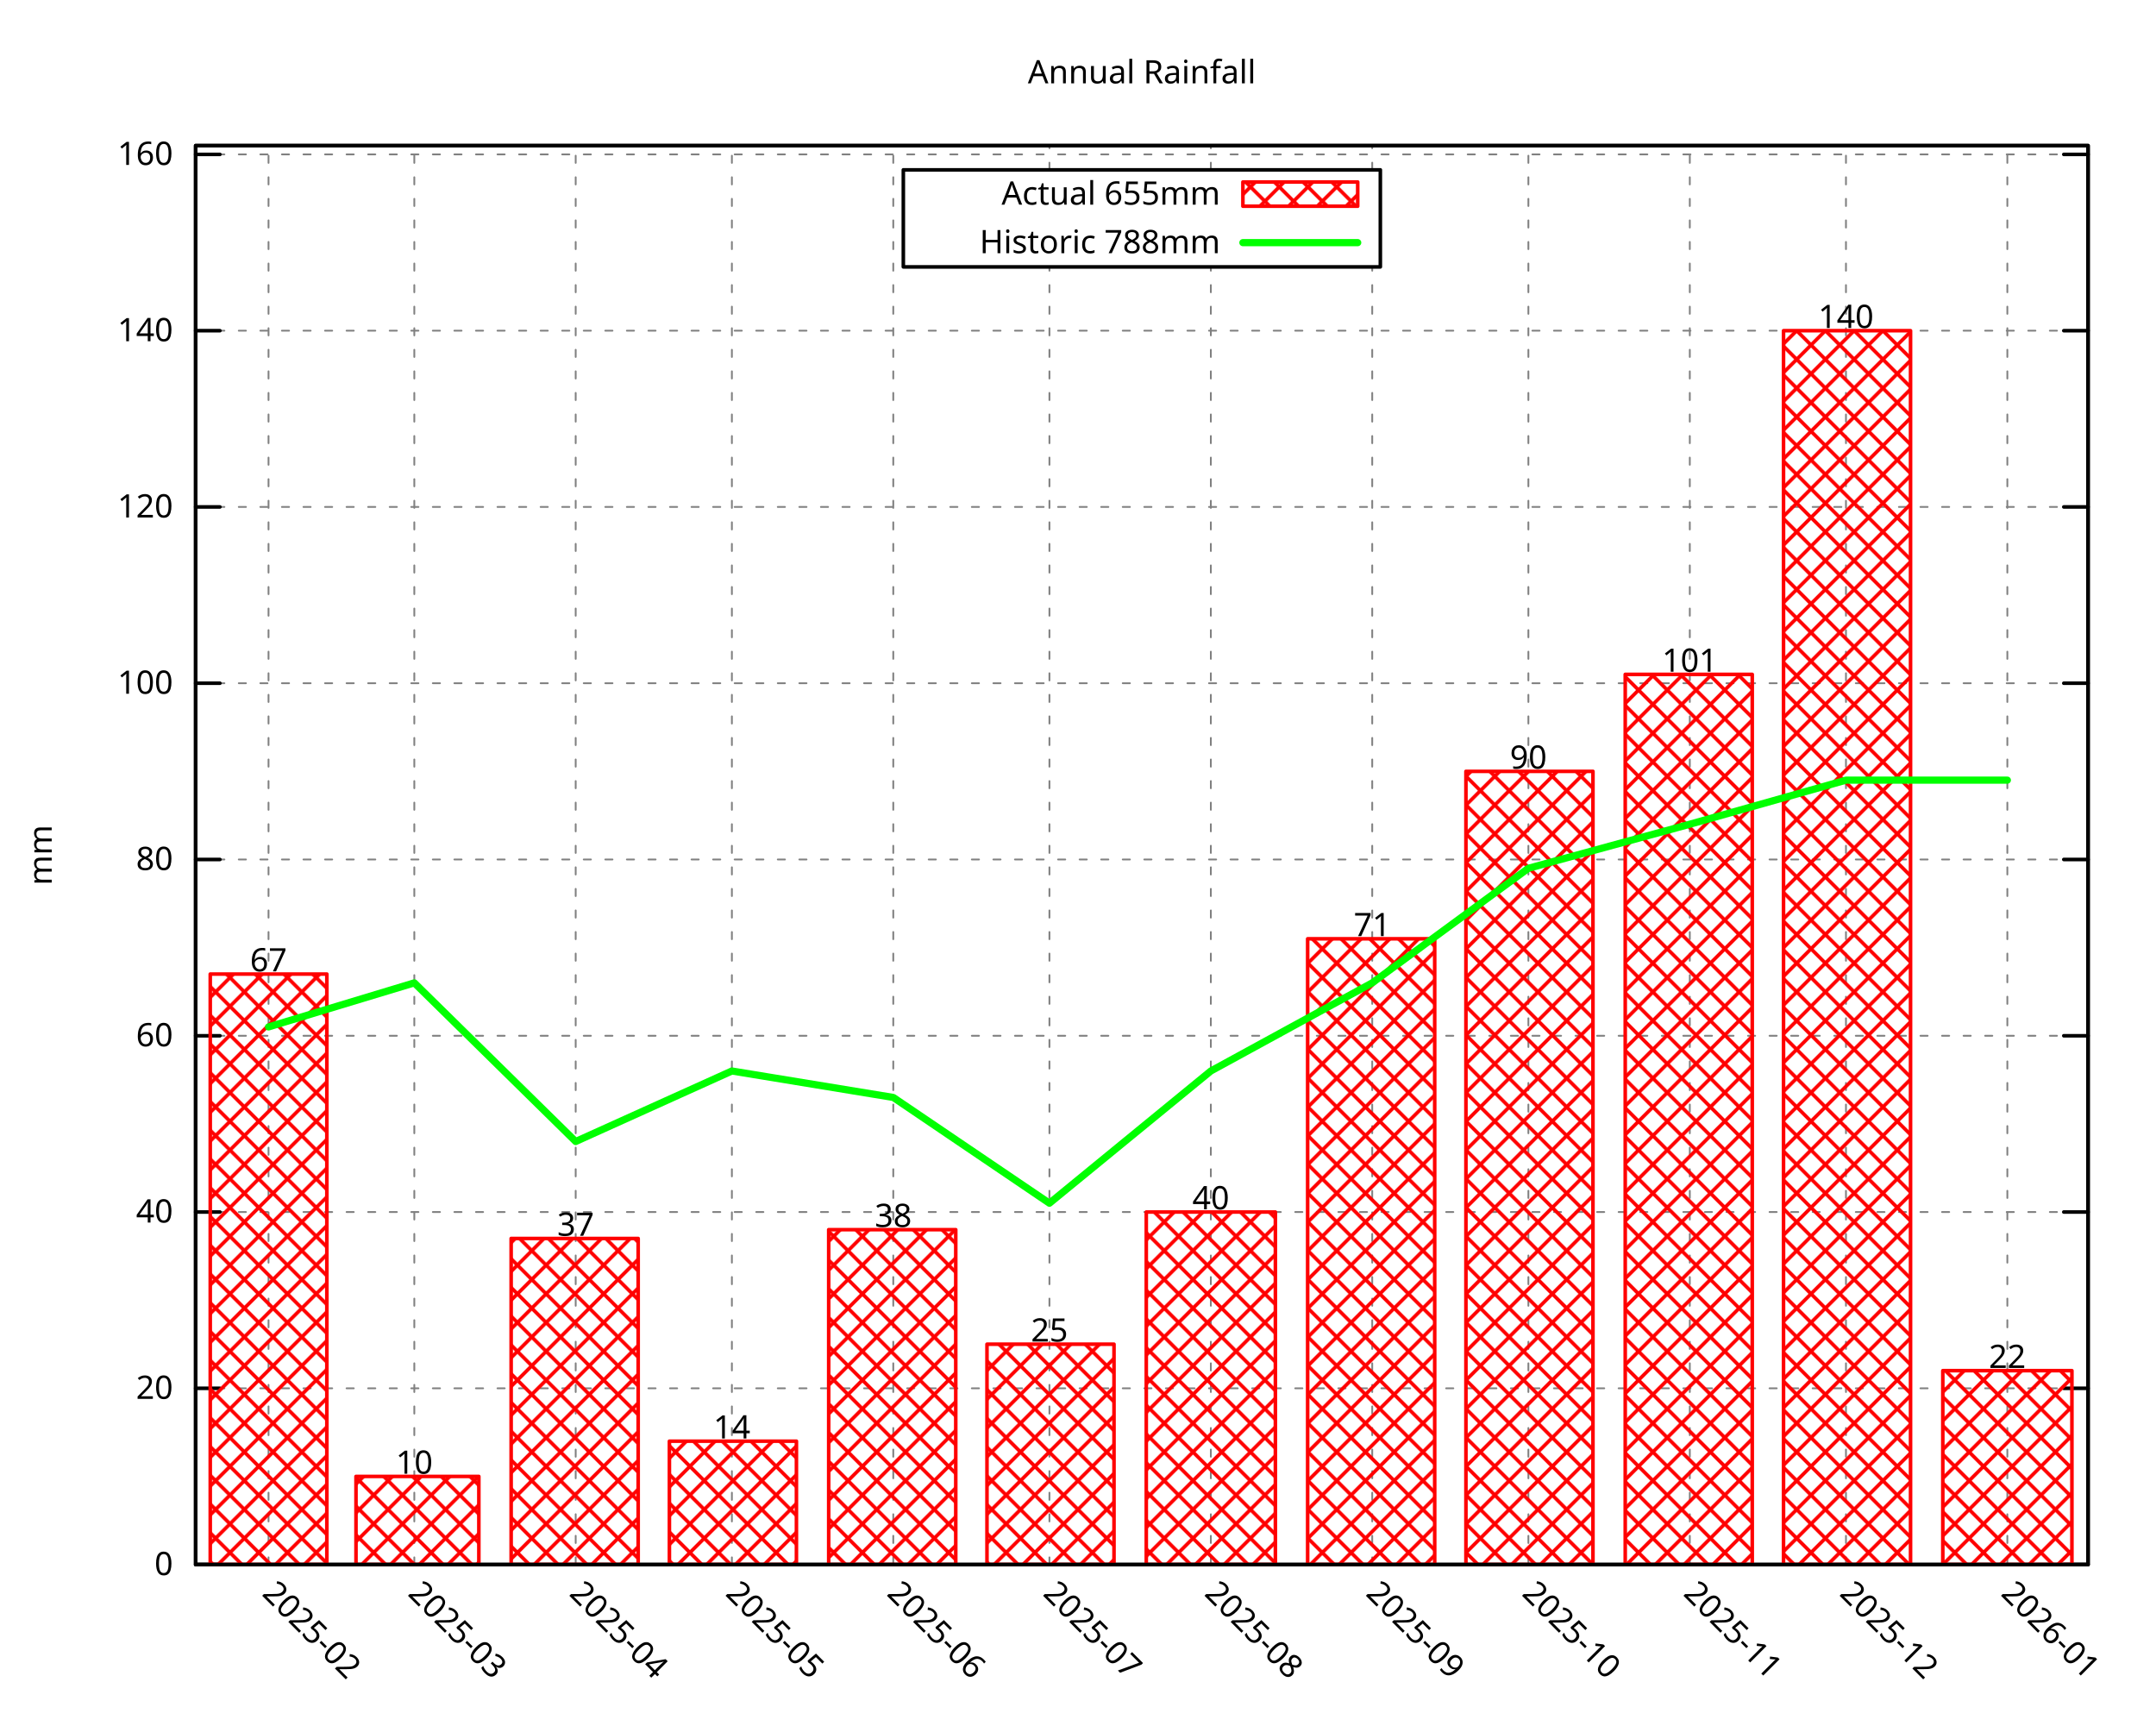
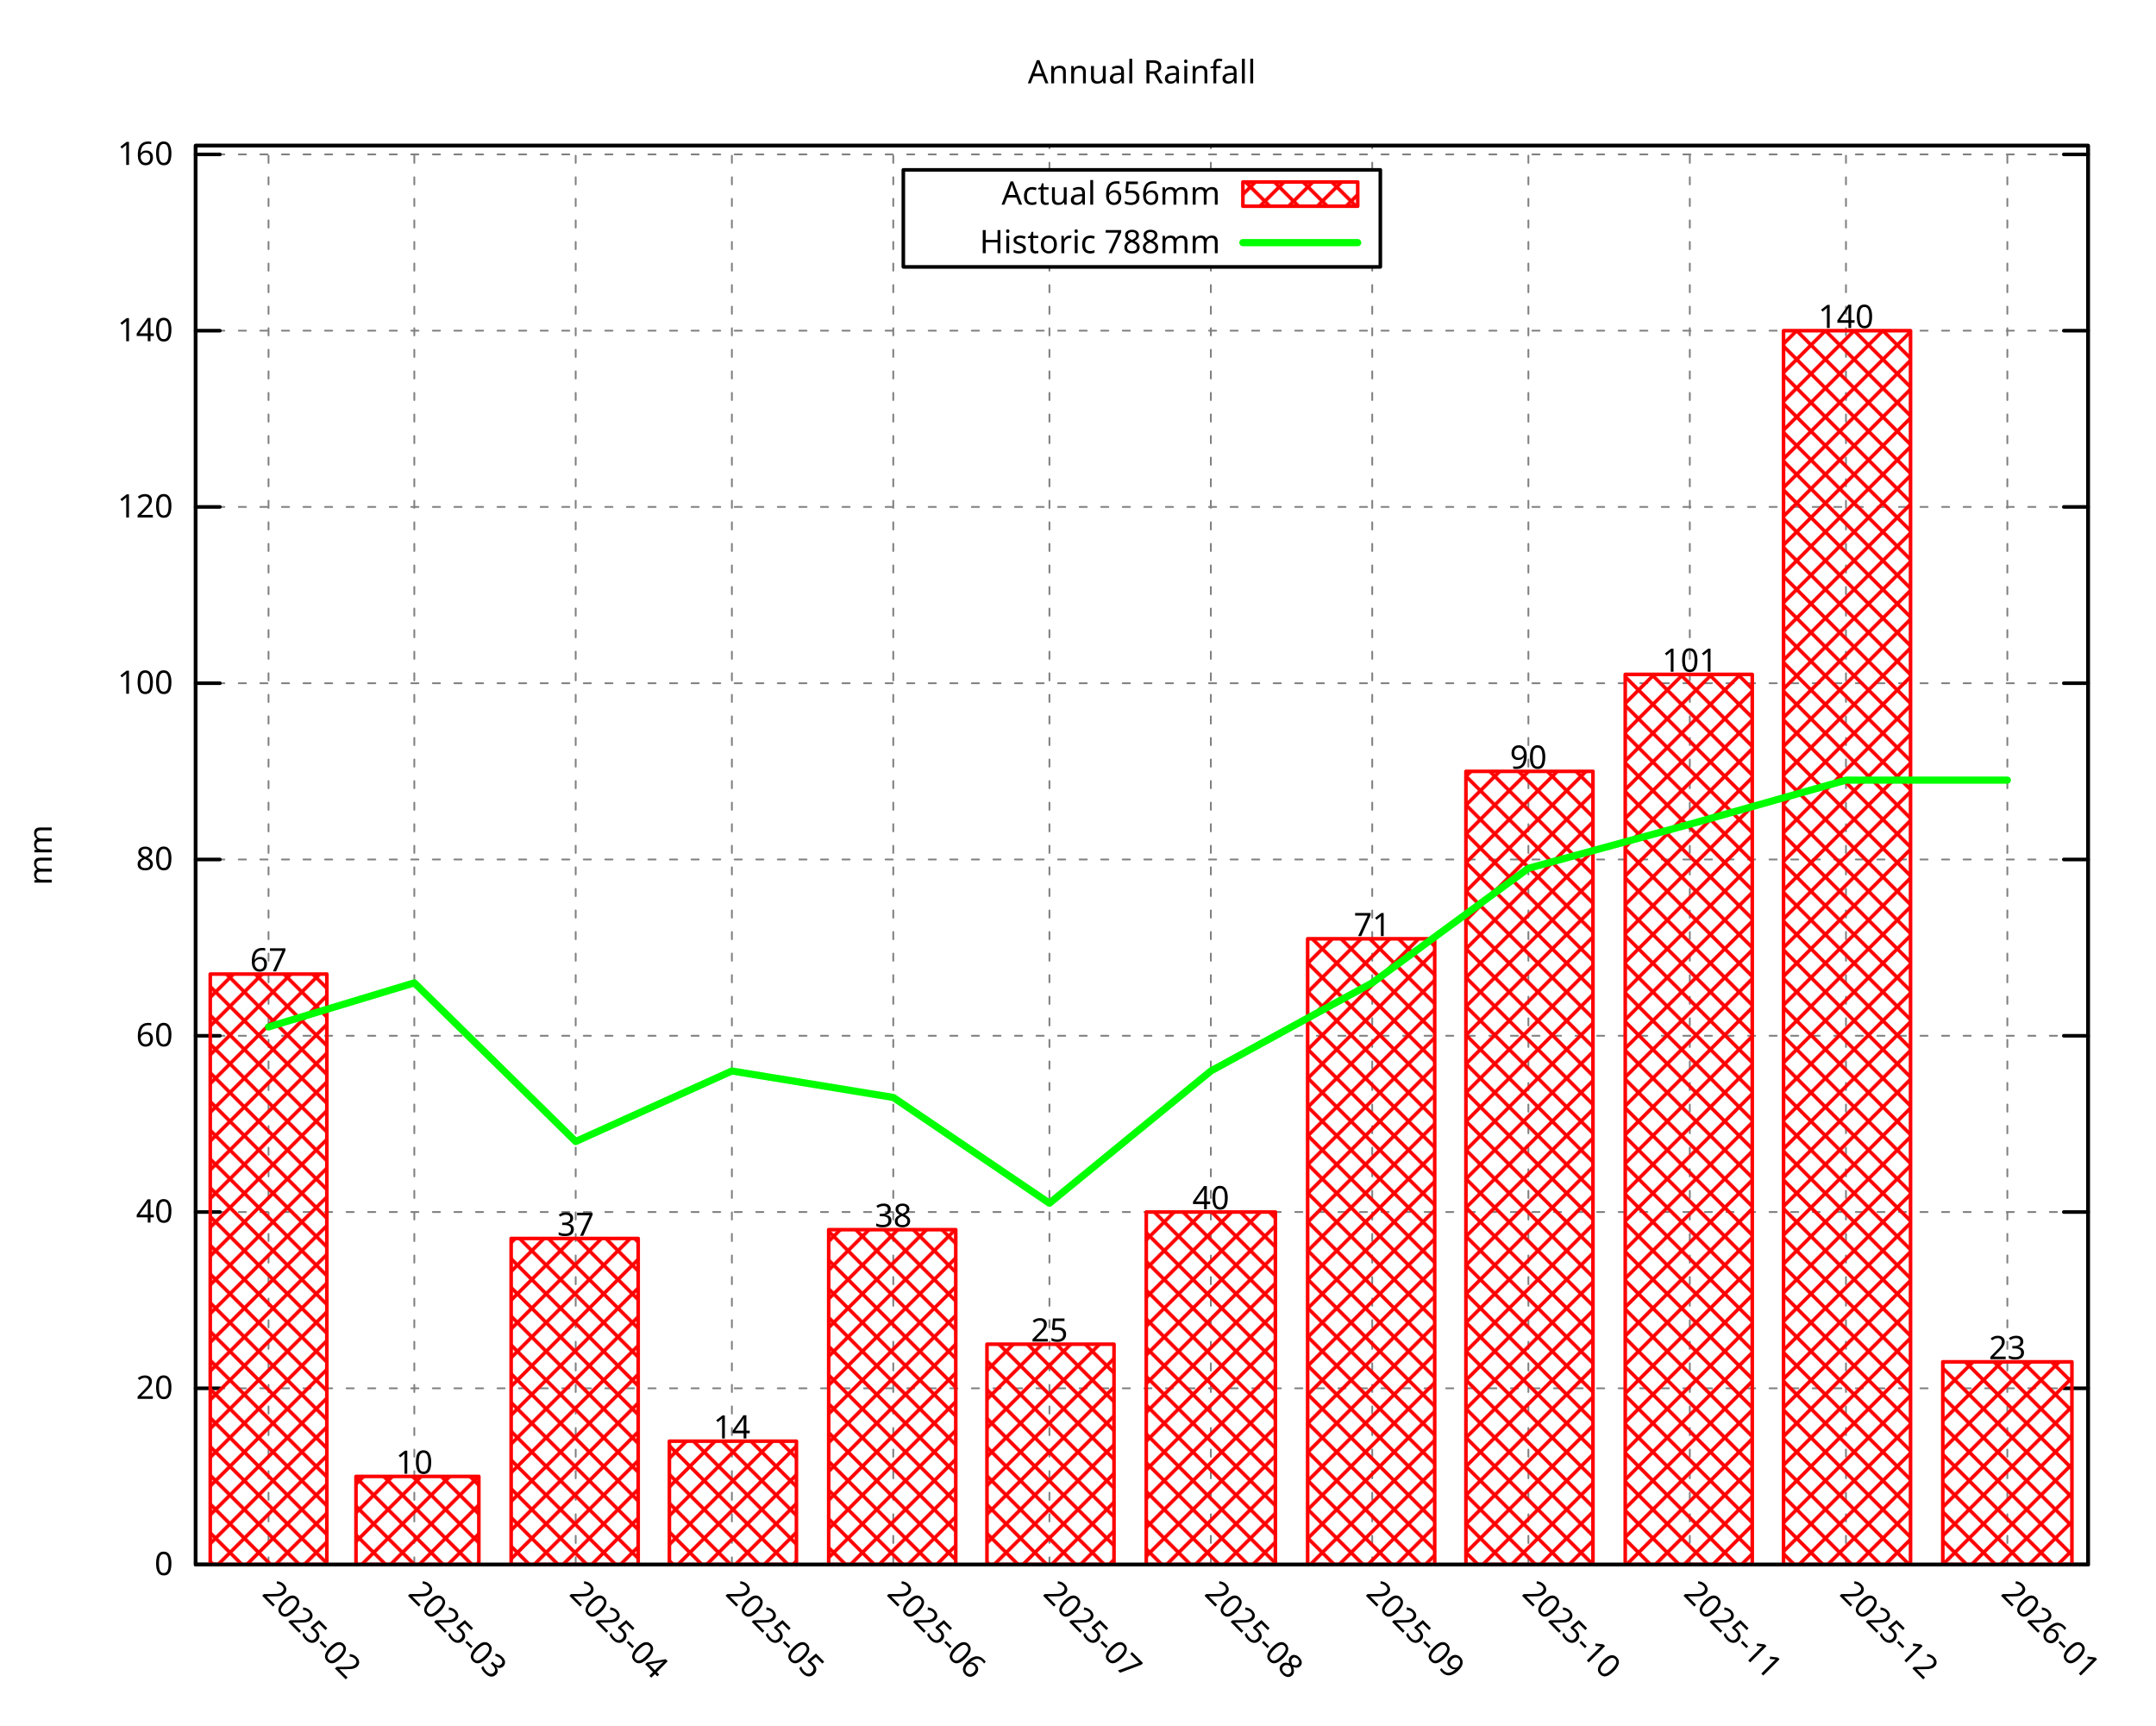
<svg xmlns="http://www.w3.org/2000/svg" xmlns:xlink="http://www.w3.org/1999/xlink" width="600" height="480" viewBox="0 0 600 480">
  <g id="gnuplot_canvas">
    <rect x="0" y="0" width="600" height="480" fill="none" />
    <defs>
      <circle id="gpDot" r="0.5" stroke-width="0.5" stroke="currentColor" />
      <path id="gpPt0" stroke-width="0.296" stroke="currentColor" d="M-1,0 h2 M0,-1 v2" />
      <path id="gpPt1" stroke-width="0.296" stroke="currentColor" d="M-1,-1 L1,1 M1,-1 L-1,1" />
      <path id="gpPt2" stroke-width="0.296" stroke="currentColor" d="M-1,0 L1,0 M0,-1 L0,1 M-1,-1 L1,1 M-1,1 L1,-1" />
      <rect id="gpPt3" stroke-width="0.296" stroke="currentColor" x="-1" y="-1" width="2" height="2" />
      <rect id="gpPt4" stroke-width="0.296" stroke="currentColor" fill="currentColor" x="-1" y="-1" width="2" height="2" />
      <circle id="gpPt5" stroke-width="0.296" stroke="currentColor" cx="0" cy="0" r="1" />
      <use xlink:href="#gpPt5" id="gpPt6" fill="currentColor" stroke="none" />
      <path id="gpPt7" stroke-width="0.296" stroke="currentColor" d="M0,-1.33 L-1.33,0.67 L1.33,0.67 z" />
      <use xlink:href="#gpPt7" id="gpPt8" fill="currentColor" stroke="none" />
      <use xlink:href="#gpPt7" id="gpPt9" stroke="currentColor" transform="rotate(180)" />
      <use xlink:href="#gpPt9" id="gpPt10" fill="currentColor" stroke="none" />
      <use xlink:href="#gpPt3" id="gpPt11" stroke="currentColor" transform="rotate(45)" />
      <use xlink:href="#gpPt11" id="gpPt12" fill="currentColor" stroke="none" />
      <path id="gpPt13" stroke-width="0.296" stroke="currentColor" d="M0,1.330 L1.265,0.411 L0.782,-1.067 L-0.782,-1.076 L-1.265,0.411 z" />
      <use xlink:href="#gpPt13" id="gpPt14" fill="currentColor" stroke="none" />
      <filter id="textbox" filterUnits="objectBoundingBox" x="0" y="0" height="1" width="1">
        <feFlood flood-color="white" flood-opacity="1" result="bgnd" />
        <feComposite in="SourceGraphic" in2="bgnd" operator="atop" />
      </filter>
      <filter id="greybox" filterUnits="objectBoundingBox" x="0" y="0" height="1" width="1">
        <feFlood flood-color="lightgrey" flood-opacity="1" result="grey" />
        <feComposite in="SourceGraphic" in2="grey" operator="atop" />
      </filter>
    </defs>
    <g fill="none" color="white" stroke="currentColor" stroke-width="1.00" stroke-linecap="round" stroke-linejoin="round">
</g>
    <g fill="none" color="black" stroke="currentColor" stroke-width="1.00" stroke-linecap="round" stroke-linejoin="round">
</g>
    <g fill="none" color="black" stroke="black" stroke-width="0.50" stroke-linecap="round" stroke-linejoin="round">
</g>
    <g fill="none" color="gray" stroke="currentColor" stroke-width="0.50" stroke-linecap="round" stroke-linejoin="round">
      <path stroke="gray" stroke-dasharray="2,4" class="gridline" d="M54.45,435.32 L581.09,435.32  " />
    </g>
    <g fill="none" color="gray" stroke="gray" stroke-width="1.00" stroke-linecap="round" stroke-linejoin="round">
</g>
    <g fill="none" color="black" stroke="currentColor" stroke-width="1.00" stroke-linecap="round" stroke-linejoin="round">
      <path stroke="black" d="M54.45,435.32 L61.20,435.32 M581.09,435.32 L574.34,435.32  " />
      <g transform="translate(48.15,438.25)" stroke="none" fill="black" font-family="Droid Sans" font-size="9.00" text-anchor="end">
        <text>
          <tspan font-family="Droid Sans"> 0</tspan>
        </text>
      </g>
    </g>
    <g fill="none" color="black" stroke="currentColor" stroke-width="1.00" stroke-linecap="round" stroke-linejoin="round">
</g>
    <g fill="none" color="black" stroke="black" stroke-width="0.50" stroke-linecap="round" stroke-linejoin="round">
</g>
    <g fill="none" color="gray" stroke="currentColor" stroke-width="0.50" stroke-linecap="round" stroke-linejoin="round">
      <path stroke="gray" stroke-dasharray="2,4" class="gridline" d="M54.45,386.28 L581.09,386.28  " />
    </g>
    <g fill="none" color="gray" stroke="gray" stroke-width="1.00" stroke-linecap="round" stroke-linejoin="round">
</g>
    <g fill="none" color="black" stroke="currentColor" stroke-width="1.00" stroke-linecap="round" stroke-linejoin="round">
      <path stroke="black" d="M54.45,386.28 L61.20,386.28 M581.09,386.28 L574.34,386.28  " />
      <g transform="translate(48.15,389.21)" stroke="none" fill="black" font-family="Droid Sans" font-size="9.00" text-anchor="end">
        <text>
          <tspan font-family="Droid Sans"> 20</tspan>
        </text>
      </g>
    </g>
    <g fill="none" color="black" stroke="currentColor" stroke-width="1.00" stroke-linecap="round" stroke-linejoin="round">
</g>
    <g fill="none" color="black" stroke="black" stroke-width="0.50" stroke-linecap="round" stroke-linejoin="round">
</g>
    <g fill="none" color="gray" stroke="currentColor" stroke-width="0.50" stroke-linecap="round" stroke-linejoin="round">
      <path stroke="gray" stroke-dasharray="2,4" class="gridline" d="M54.45,337.23 L581.09,337.23  " />
    </g>
    <g fill="none" color="gray" stroke="gray" stroke-width="1.00" stroke-linecap="round" stroke-linejoin="round">
</g>
    <g fill="none" color="black" stroke="currentColor" stroke-width="1.00" stroke-linecap="round" stroke-linejoin="round">
      <path stroke="black" d="M54.45,337.23 L61.20,337.23 M581.09,337.23 L574.34,337.23  " />
      <g transform="translate(48.15,340.16)" stroke="none" fill="black" font-family="Droid Sans" font-size="9.00" text-anchor="end">
        <text>
          <tspan font-family="Droid Sans"> 40</tspan>
        </text>
      </g>
    </g>
    <g fill="none" color="black" stroke="currentColor" stroke-width="1.00" stroke-linecap="round" stroke-linejoin="round">
</g>
    <g fill="none" color="black" stroke="black" stroke-width="0.50" stroke-linecap="round" stroke-linejoin="round">
</g>
    <g fill="none" color="gray" stroke="currentColor" stroke-width="0.50" stroke-linecap="round" stroke-linejoin="round">
      <path stroke="gray" stroke-dasharray="2,4" class="gridline" d="M54.45,288.19 L581.09,288.19  " />
    </g>
    <g fill="none" color="gray" stroke="gray" stroke-width="1.00" stroke-linecap="round" stroke-linejoin="round">
</g>
    <g fill="none" color="black" stroke="currentColor" stroke-width="1.00" stroke-linecap="round" stroke-linejoin="round">
      <path stroke="black" d="M54.45,288.19 L61.20,288.19 M581.09,288.19 L574.34,288.19  " />
      <g transform="translate(48.15,291.12)" stroke="none" fill="black" font-family="Droid Sans" font-size="9.00" text-anchor="end">
        <text>
          <tspan font-family="Droid Sans"> 60</tspan>
        </text>
      </g>
    </g>
    <g fill="none" color="black" stroke="currentColor" stroke-width="1.00" stroke-linecap="round" stroke-linejoin="round">
</g>
    <g fill="none" color="black" stroke="black" stroke-width="0.50" stroke-linecap="round" stroke-linejoin="round">
</g>
    <g fill="none" color="gray" stroke="currentColor" stroke-width="0.50" stroke-linecap="round" stroke-linejoin="round">
      <path stroke="gray" stroke-dasharray="2,4" class="gridline" d="M54.45,239.14 L581.09,239.14  " />
    </g>
    <g fill="none" color="gray" stroke="gray" stroke-width="1.00" stroke-linecap="round" stroke-linejoin="round">
</g>
    <g fill="none" color="black" stroke="currentColor" stroke-width="1.00" stroke-linecap="round" stroke-linejoin="round">
      <path stroke="black" d="M54.45,239.14 L61.20,239.14 M581.09,239.14 L574.34,239.14  " />
      <g transform="translate(48.15,242.07)" stroke="none" fill="black" font-family="Droid Sans" font-size="9.00" text-anchor="end">
        <text>
          <tspan font-family="Droid Sans"> 80</tspan>
        </text>
      </g>
    </g>
    <g fill="none" color="black" stroke="currentColor" stroke-width="1.00" stroke-linecap="round" stroke-linejoin="round">
</g>
    <g fill="none" color="black" stroke="black" stroke-width="0.50" stroke-linecap="round" stroke-linejoin="round">
</g>
    <g fill="none" color="gray" stroke="currentColor" stroke-width="0.50" stroke-linecap="round" stroke-linejoin="round">
      <path stroke="gray" stroke-dasharray="2,4" class="gridline" d="M54.45,190.10 L581.09,190.10  " />
    </g>
    <g fill="none" color="gray" stroke="gray" stroke-width="1.00" stroke-linecap="round" stroke-linejoin="round">
</g>
    <g fill="none" color="black" stroke="currentColor" stroke-width="1.00" stroke-linecap="round" stroke-linejoin="round">
      <path stroke="black" d="M54.45,190.10 L61.20,190.10 M581.09,190.10 L574.34,190.10  " />
      <g transform="translate(48.15,193.03)" stroke="none" fill="black" font-family="Droid Sans" font-size="9.00" text-anchor="end">
        <text>
          <tspan font-family="Droid Sans"> 100</tspan>
        </text>
      </g>
    </g>
    <g fill="none" color="black" stroke="currentColor" stroke-width="1.00" stroke-linecap="round" stroke-linejoin="round">
</g>
    <g fill="none" color="black" stroke="black" stroke-width="0.50" stroke-linecap="round" stroke-linejoin="round">
</g>
    <g fill="none" color="gray" stroke="currentColor" stroke-width="0.50" stroke-linecap="round" stroke-linejoin="round">
      <path stroke="gray" stroke-dasharray="2,4" class="gridline" d="M54.45,141.05 L581.09,141.05  " />
    </g>
    <g fill="none" color="gray" stroke="gray" stroke-width="1.00" stroke-linecap="round" stroke-linejoin="round">
</g>
    <g fill="none" color="black" stroke="currentColor" stroke-width="1.00" stroke-linecap="round" stroke-linejoin="round">
      <path stroke="black" d="M54.45,141.05 L61.20,141.05 M581.09,141.05 L574.34,141.05  " />
      <g transform="translate(48.15,143.98)" stroke="none" fill="black" font-family="Droid Sans" font-size="9.00" text-anchor="end">
        <text>
          <tspan font-family="Droid Sans"> 120</tspan>
        </text>
      </g>
    </g>
    <g fill="none" color="black" stroke="currentColor" stroke-width="1.00" stroke-linecap="round" stroke-linejoin="round">
</g>
    <g fill="none" color="black" stroke="black" stroke-width="0.50" stroke-linecap="round" stroke-linejoin="round">
</g>
    <g fill="none" color="gray" stroke="currentColor" stroke-width="0.50" stroke-linecap="round" stroke-linejoin="round">
      <path stroke="gray" stroke-dasharray="2,4" class="gridline" d="M54.45,92.01 L581.09,92.01  " />
    </g>
    <g fill="none" color="gray" stroke="gray" stroke-width="1.00" stroke-linecap="round" stroke-linejoin="round">
</g>
    <g fill="none" color="black" stroke="currentColor" stroke-width="1.00" stroke-linecap="round" stroke-linejoin="round">
      <path stroke="black" d="M54.45,92.01 L61.20,92.01 M581.09,92.01 L574.34,92.01  " />
      <g transform="translate(48.15,94.94)" stroke="none" fill="black" font-family="Droid Sans" font-size="9.00" text-anchor="end">
        <text>
          <tspan font-family="Droid Sans"> 140</tspan>
        </text>
      </g>
    </g>
    <g fill="none" color="black" stroke="currentColor" stroke-width="1.00" stroke-linecap="round" stroke-linejoin="round">
</g>
    <g fill="none" color="black" stroke="black" stroke-width="0.50" stroke-linecap="round" stroke-linejoin="round">
</g>
    <g fill="none" color="gray" stroke="currentColor" stroke-width="0.50" stroke-linecap="round" stroke-linejoin="round">
      <path stroke="gray" stroke-dasharray="2,4" class="gridline" d="M54.45,42.96 L581.09,42.96  " />
    </g>
    <g fill="none" color="gray" stroke="gray" stroke-width="1.00" stroke-linecap="round" stroke-linejoin="round">
</g>
    <g fill="none" color="black" stroke="currentColor" stroke-width="1.00" stroke-linecap="round" stroke-linejoin="round">
      <path stroke="black" d="M54.45,42.96 L61.20,42.96 M581.09,42.96 L574.34,42.96  " />
      <g transform="translate(48.15,45.89)" stroke="none" fill="black" font-family="Droid Sans" font-size="9.00" text-anchor="end">
        <text>
          <tspan font-family="Droid Sans"> 160</tspan>
        </text>
      </g>
    </g>
    <g fill="none" color="black" stroke="currentColor" stroke-width="1.00" stroke-linecap="round" stroke-linejoin="round">
</g>
    <g fill="none" color="black" stroke="black" stroke-width="0.50" stroke-linecap="round" stroke-linejoin="round">
</g>
    <g fill="none" color="gray" stroke="currentColor" stroke-width="0.50" stroke-linecap="round" stroke-linejoin="round">
      <path stroke="gray" stroke-dasharray="2,4" class="gridline" d="M74.73,435.32 L74.73,40.51  " />
    </g>
    <g fill="none" color="gray" stroke="gray" stroke-width="1.00" stroke-linecap="round" stroke-linejoin="round">
</g>
    <g fill="none" color="black" stroke="currentColor" stroke-width="1.00" stroke-linecap="round" stroke-linejoin="round">
      <path stroke="black" d="M74.73,435.32 M74.73,40.51  " />
      <g transform="translate(72.66,443.69) rotate(45.00)" stroke="none" fill="black" font-family="Droid Sans" font-size="9.00" text-anchor="start">
        <text>
          <tspan font-family="Droid Sans">2025-02</tspan>
        </text>
      </g>
    </g>
    <g fill="none" color="black" stroke="currentColor" stroke-width="1.00" stroke-linecap="round" stroke-linejoin="round">
</g>
    <g fill="none" color="black" stroke="black" stroke-width="0.50" stroke-linecap="round" stroke-linejoin="round">
</g>
    <g fill="none" color="gray" stroke="currentColor" stroke-width="0.50" stroke-linecap="round" stroke-linejoin="round">
      <path stroke="gray" stroke-dasharray="2,4" class="gridline" d="M115.30,435.32 L115.30,40.51  " />
    </g>
    <g fill="none" color="gray" stroke="gray" stroke-width="1.00" stroke-linecap="round" stroke-linejoin="round">
</g>
    <g fill="none" color="black" stroke="currentColor" stroke-width="1.00" stroke-linecap="round" stroke-linejoin="round">
      <path stroke="black" d="M115.30,435.32 M115.30,40.51  " />
      <g transform="translate(113.23,443.69) rotate(45.00)" stroke="none" fill="black" font-family="Droid Sans" font-size="9.00" text-anchor="start">
        <text>
          <tspan font-family="Droid Sans">2025-03</tspan>
        </text>
      </g>
    </g>
    <g fill="none" color="black" stroke="currentColor" stroke-width="1.00" stroke-linecap="round" stroke-linejoin="round">
</g>
    <g fill="none" color="black" stroke="black" stroke-width="0.50" stroke-linecap="round" stroke-linejoin="round">
</g>
    <g fill="none" color="gray" stroke="currentColor" stroke-width="0.50" stroke-linecap="round" stroke-linejoin="round">
      <path stroke="gray" stroke-dasharray="2,4" class="gridline" d="M160.21,435.32 L160.21,40.51  " />
    </g>
    <g fill="none" color="gray" stroke="gray" stroke-width="1.00" stroke-linecap="round" stroke-linejoin="round">
</g>
    <g fill="none" color="black" stroke="currentColor" stroke-width="1.00" stroke-linecap="round" stroke-linejoin="round">
      <path stroke="black" d="M160.21,435.32 M160.21,40.51  " />
      <g transform="translate(158.14,443.69) rotate(45.00)" stroke="none" fill="black" font-family="Droid Sans" font-size="9.00" text-anchor="start">
        <text>
          <tspan font-family="Droid Sans">2025-04</tspan>
        </text>
      </g>
    </g>
    <g fill="none" color="black" stroke="currentColor" stroke-width="1.00" stroke-linecap="round" stroke-linejoin="round">
</g>
    <g fill="none" color="black" stroke="black" stroke-width="0.50" stroke-linecap="round" stroke-linejoin="round">
</g>
    <g fill="none" color="gray" stroke="currentColor" stroke-width="0.50" stroke-linecap="round" stroke-linejoin="round">
      <path stroke="gray" stroke-dasharray="2,4" class="gridline" d="M203.68,435.32 L203.68,40.51  " />
    </g>
    <g fill="none" color="gray" stroke="gray" stroke-width="1.00" stroke-linecap="round" stroke-linejoin="round">
</g>
    <g fill="none" color="black" stroke="currentColor" stroke-width="1.00" stroke-linecap="round" stroke-linejoin="round">
      <path stroke="black" d="M203.68,435.32 M203.68,40.51  " />
      <g transform="translate(201.61,443.69) rotate(45.00)" stroke="none" fill="black" font-family="Droid Sans" font-size="9.00" text-anchor="start">
        <text>
          <tspan font-family="Droid Sans">2025-05</tspan>
        </text>
      </g>
    </g>
    <g fill="none" color="black" stroke="currentColor" stroke-width="1.00" stroke-linecap="round" stroke-linejoin="round">
</g>
    <g fill="none" color="black" stroke="black" stroke-width="0.50" stroke-linecap="round" stroke-linejoin="round">
</g>
    <g fill="none" color="gray" stroke="currentColor" stroke-width="0.50" stroke-linecap="round" stroke-linejoin="round">
      <path stroke="gray" stroke-dasharray="2,4" class="gridline" d="M248.59,435.32 L248.59,40.51  " />
    </g>
    <g fill="none" color="gray" stroke="gray" stroke-width="1.00" stroke-linecap="round" stroke-linejoin="round">
</g>
    <g fill="none" color="black" stroke="currentColor" stroke-width="1.00" stroke-linecap="round" stroke-linejoin="round">
      <path stroke="black" d="M248.59,435.32 M248.59,40.51  " />
      <g transform="translate(246.52,443.69) rotate(45.00)" stroke="none" fill="black" font-family="Droid Sans" font-size="9.00" text-anchor="start">
        <text>
          <tspan font-family="Droid Sans">2025-06</tspan>
        </text>
      </g>
    </g>
    <g fill="none" color="black" stroke="currentColor" stroke-width="1.00" stroke-linecap="round" stroke-linejoin="round">
</g>
    <g fill="none" color="black" stroke="black" stroke-width="0.50" stroke-linecap="round" stroke-linejoin="round">
</g>
    <g fill="none" color="gray" stroke="currentColor" stroke-width="0.50" stroke-linecap="round" stroke-linejoin="round">
      <path stroke="gray" stroke-dasharray="2,4" class="gridline" d="M292.05,435.32 L292.05,74.26 M292.05,47.26 L292.05,40.51  " />
    </g>
    <g fill="none" color="gray" stroke="gray" stroke-width="1.00" stroke-linecap="round" stroke-linejoin="round">
</g>
    <g fill="none" color="black" stroke="currentColor" stroke-width="1.00" stroke-linecap="round" stroke-linejoin="round">
      <path stroke="black" d="M292.05,435.32 M292.05,40.51  " />
      <g transform="translate(289.98,443.69) rotate(45.00)" stroke="none" fill="black" font-family="Droid Sans" font-size="9.00" text-anchor="start">
        <text>
          <tspan font-family="Droid Sans">2025-07</tspan>
        </text>
      </g>
    </g>
    <g fill="none" color="black" stroke="currentColor" stroke-width="1.00" stroke-linecap="round" stroke-linejoin="round">
</g>
    <g fill="none" color="black" stroke="black" stroke-width="0.50" stroke-linecap="round" stroke-linejoin="round">
</g>
    <g fill="none" color="gray" stroke="currentColor" stroke-width="0.50" stroke-linecap="round" stroke-linejoin="round">
      <path stroke="gray" stroke-dasharray="2,4" class="gridline" d="M336.97,435.32 L336.97,74.26 M336.97,47.26 L336.97,40.51  " />
    </g>
    <g fill="none" color="gray" stroke="gray" stroke-width="1.00" stroke-linecap="round" stroke-linejoin="round">
</g>
    <g fill="none" color="black" stroke="currentColor" stroke-width="1.00" stroke-linecap="round" stroke-linejoin="round">
      <path stroke="black" d="M336.97,435.32 M336.97,40.51  " />
      <g transform="translate(334.90,443.69) rotate(45.00)" stroke="none" fill="black" font-family="Droid Sans" font-size="9.00" text-anchor="start">
        <text>
          <tspan font-family="Droid Sans">2025-08</tspan>
        </text>
      </g>
    </g>
    <g fill="none" color="black" stroke="currentColor" stroke-width="1.00" stroke-linecap="round" stroke-linejoin="round">
</g>
    <g fill="none" color="black" stroke="black" stroke-width="0.50" stroke-linecap="round" stroke-linejoin="round">
</g>
    <g fill="none" color="gray" stroke="currentColor" stroke-width="0.50" stroke-linecap="round" stroke-linejoin="round">
      <path stroke="gray" stroke-dasharray="2,4" class="gridline" d="M381.88,435.32 L381.88,74.26 M381.88,47.26 L381.88,40.51  " />
    </g>
    <g fill="none" color="gray" stroke="gray" stroke-width="1.00" stroke-linecap="round" stroke-linejoin="round">
</g>
    <g fill="none" color="black" stroke="currentColor" stroke-width="1.00" stroke-linecap="round" stroke-linejoin="round">
      <path stroke="black" d="M381.88,435.32 M381.88,40.51  " />
      <g transform="translate(379.81,443.69) rotate(45.00)" stroke="none" fill="black" font-family="Droid Sans" font-size="9.00" text-anchor="start">
        <text>
          <tspan font-family="Droid Sans">2025-09</tspan>
        </text>
      </g>
    </g>
    <g fill="none" color="black" stroke="currentColor" stroke-width="1.00" stroke-linecap="round" stroke-linejoin="round">
</g>
    <g fill="none" color="black" stroke="black" stroke-width="0.50" stroke-linecap="round" stroke-linejoin="round">
</g>
    <g fill="none" color="gray" stroke="currentColor" stroke-width="0.50" stroke-linecap="round" stroke-linejoin="round">
      <path stroke="gray" stroke-dasharray="2,4" class="gridline" d="M425.34,435.32 L425.34,40.51  " />
    </g>
    <g fill="none" color="gray" stroke="gray" stroke-width="1.00" stroke-linecap="round" stroke-linejoin="round">
</g>
    <g fill="none" color="black" stroke="currentColor" stroke-width="1.00" stroke-linecap="round" stroke-linejoin="round">
      <path stroke="black" d="M425.34,435.32 M425.34,40.51  " />
      <g transform="translate(423.27,443.69) rotate(45.00)" stroke="none" fill="black" font-family="Droid Sans" font-size="9.00" text-anchor="start">
        <text>
          <tspan font-family="Droid Sans">2025-10</tspan>
        </text>
      </g>
    </g>
    <g fill="none" color="black" stroke="currentColor" stroke-width="1.00" stroke-linecap="round" stroke-linejoin="round">
</g>
    <g fill="none" color="black" stroke="black" stroke-width="0.50" stroke-linecap="round" stroke-linejoin="round">
</g>
    <g fill="none" color="gray" stroke="currentColor" stroke-width="0.50" stroke-linecap="round" stroke-linejoin="round">
      <path stroke="gray" stroke-dasharray="2,4" class="gridline" d="M470.26,435.32 L470.26,40.51  " />
    </g>
    <g fill="none" color="gray" stroke="gray" stroke-width="1.00" stroke-linecap="round" stroke-linejoin="round">
</g>
    <g fill="none" color="black" stroke="currentColor" stroke-width="1.00" stroke-linecap="round" stroke-linejoin="round">
      <path stroke="black" d="M470.26,435.32 M470.26,40.51  " />
      <g transform="translate(468.19,443.69) rotate(45.00)" stroke="none" fill="black" font-family="Droid Sans" font-size="9.00" text-anchor="start">
        <text>
          <tspan font-family="Droid Sans">2025-11</tspan>
        </text>
      </g>
    </g>
    <g fill="none" color="black" stroke="currentColor" stroke-width="1.00" stroke-linecap="round" stroke-linejoin="round">
</g>
    <g fill="none" color="black" stroke="black" stroke-width="0.50" stroke-linecap="round" stroke-linejoin="round">
</g>
    <g fill="none" color="gray" stroke="currentColor" stroke-width="0.50" stroke-linecap="round" stroke-linejoin="round">
      <path stroke="gray" stroke-dasharray="2,4" class="gridline" d="M513.72,435.32 L513.72,40.51  " />
    </g>
    <g fill="none" color="gray" stroke="gray" stroke-width="1.00" stroke-linecap="round" stroke-linejoin="round">
</g>
    <g fill="none" color="black" stroke="currentColor" stroke-width="1.00" stroke-linecap="round" stroke-linejoin="round">
      <path stroke="black" d="M513.72,435.32 M513.72,40.51  " />
      <g transform="translate(511.65,443.69) rotate(45.00)" stroke="none" fill="black" font-family="Droid Sans" font-size="9.00" text-anchor="start">
        <text>
          <tspan font-family="Droid Sans">2025-12</tspan>
        </text>
      </g>
    </g>
    <g fill="none" color="black" stroke="currentColor" stroke-width="1.00" stroke-linecap="round" stroke-linejoin="round">
</g>
    <g fill="none" color="black" stroke="black" stroke-width="0.50" stroke-linecap="round" stroke-linejoin="round">
</g>
    <g fill="none" color="gray" stroke="currentColor" stroke-width="0.50" stroke-linecap="round" stroke-linejoin="round">
      <path stroke="gray" stroke-dasharray="2,4" class="gridline" d="M558.63,435.32 L558.63,40.51  " />
    </g>
    <g fill="none" color="gray" stroke="gray" stroke-width="1.00" stroke-linecap="round" stroke-linejoin="round">
</g>
    <g fill="none" color="black" stroke="currentColor" stroke-width="1.00" stroke-linecap="round" stroke-linejoin="round">
      <path stroke="black" d="M558.63,435.32 M558.63,40.51  " />
      <g transform="translate(556.56,443.69) rotate(45.00)" stroke="none" fill="black" font-family="Droid Sans" font-size="9.00" text-anchor="start">
        <text>
          <tspan font-family="Droid Sans">2026-01</tspan>
        </text>
      </g>
    </g>
    <g fill="none" color="black" stroke="currentColor" stroke-width="1.00" stroke-linecap="round" stroke-linejoin="round">
</g>
    <g fill="none" color="black" stroke="currentColor" stroke-width="1.00" stroke-linecap="round" stroke-linejoin="round">
      <path stroke="black" d="M54.45,40.51 L54.45,435.32 L581.09,435.32 L581.09,40.51 L54.45,40.51 Z  " />
    </g>
    <g fill="none" color="black" stroke="currentColor" stroke-width="1.00" stroke-linecap="round" stroke-linejoin="round">
</g>
    <g fill="none" color="black" stroke="currentColor" stroke-width="1.00" stroke-linecap="round" stroke-linejoin="round">
      <path stroke="black" d="M251.39,74.26 L251.39,47.26 L384.14,47.26 L384.14,74.26 L251.39,74.26 Z  " />
    </g>
    <g id="gnuplot_plot_1">
      <g fill="none" color="black" stroke="currentColor" stroke-width="1.00" stroke-linecap="round" stroke-linejoin="round">
        <g transform="translate(339.59,56.94)" stroke="none" fill="black" font-family="Droid Sans" font-size="9.00" text-anchor="end">
          <text>
-             <tspan font-family="Droid Sans">Actual 655mm</tspan>
+             <tspan font-family="Droid Sans">Actual 656mm</tspan>
          </text>
        </g>
      </g>
      <g fill="none" color="black" stroke="currentColor" stroke-width="1.00" stroke-linecap="round" stroke-linejoin="round">
        <defs>
          <pattern id="gpPat1" patternUnits="userSpaceOnUse" x="0" y="0" width="8" height="8">
            <path style="fill:none; stroke:rgb(255,0,0)" d="M0,0 L8,8 M0,8 L8,0" />
          </pattern>
        </defs>
        <g stroke="none" shape-rendering="crispEdges">
          <polygon fill="url(#gpPat1)" points="345.89,57.38 377.84,57.38 377.84,50.63 345.89,50.63 " />
        </g>
        <path stroke="rgb(255,   0,   0)" d="M345.89,57.38 L377.84,57.38 L377.84,50.64 L345.89,50.64 L345.89,57.38 Z  " />
      </g>
      <g fill="none" color="black" stroke="currentColor" stroke-width="1.00" stroke-linecap="round" stroke-linejoin="round">
        <defs>
          <pattern id="gpPat2" patternUnits="userSpaceOnUse" x="0" y="0" width="8" height="8">
            <path style="fill:none; stroke:rgb(255,0,0)" d="M0,0 L8,8 M0,8 L8,0" />
          </pattern>
        </defs>
        <g stroke="none" shape-rendering="crispEdges">
          <polygon fill="url(#gpPat2)" points="58.51,435.32 90.97,435.32 90.97,271.01 58.51,271.01 " />
        </g>
        <path stroke="rgb(255,   0,   0)" d="M58.51,435.32 L58.51,271.02 L90.96,271.02 L90.96,435.32 L58.51,435.32 Z  " />
        <g stroke="none" shape-rendering="crispEdges">
          <polygon fill="url(#gpPat2)" points="99.07,435.32 133.27,435.32 133.27,410.79 99.07,410.79 " />
        </g>
        <path stroke="rgb(255,   0,   0)" d="M99.07,435.32 L99.07,410.80 L133.26,410.80 L133.26,435.32 L99.07,435.32 Z  " />
        <g stroke="none" shape-rendering="crispEdges">
          <polygon fill="url(#gpPat2)" points="142.25,435.32 177.61,435.32 177.61,344.58 142.25,344.58 " />
        </g>
        <path stroke="rgb(255,   0,   0)" d="M142.25,435.32 L142.25,344.59 L177.60,344.59 L177.60,435.32 L142.25,435.32 Z  " />
        <g stroke="none" shape-rendering="crispEdges">
          <polygon fill="url(#gpPat2)" points="186.29,435.32 221.65,435.32 221.65,400.98 186.29,400.98 " />
        </g>
        <path stroke="rgb(255,   0,   0)" d="M186.29,435.32 L186.29,400.99 L221.64,400.99 L221.64,435.32 L186.29,435.32 Z  " />
        <g stroke="none" shape-rendering="crispEdges">
          <polygon fill="url(#gpPat2)" points="230.62,435.32 265.99,435.32 265.99,342.13 230.62,342.13 " />
        </g>
        <path stroke="rgb(255,   0,   0)" d="M230.62,435.32 L230.62,342.14 L265.98,342.14 L265.98,435.32 L230.62,435.32 Z  " />
        <g stroke="none" shape-rendering="crispEdges">
          <polygon fill="url(#gpPat2)" points="274.67,435.32 310.03,435.32 310.03,374.00 274.67,374.00 " />
        </g>
        <path stroke="rgb(255,   0,   0)" d="M274.67,435.32 L274.67,374.01 L310.02,374.01 L310.02,435.32 L274.67,435.32 Z  " />
        <g stroke="none" shape-rendering="crispEdges">
          <polygon fill="url(#gpPat2)" points="319.00,435.32 354.94,435.32 354.94,337.22 319.00,337.22 " />
        </g>
        <path stroke="rgb(255,   0,   0)" d="M319.00,435.32 L319.00,337.23 L354.93,337.23 L354.93,435.32 L319.00,435.32 Z  " />
        <g stroke="none" shape-rendering="crispEdges">
          <polygon fill="url(#gpPat2)" points="363.91,435.32 399.28,435.32 399.28,261.20 363.91,261.20 " />
        </g>
        <path stroke="rgb(255,   0,   0)" d="M363.91,435.32 L363.91,261.21 L399.27,261.21 L399.27,435.32 L363.91,435.32 Z  " />
        <g stroke="none" shape-rendering="crispEdges">
          <polygon fill="url(#gpPat2)" points="407.96,435.32 443.32,435.32 443.32,214.61 407.96,214.61 " />
        </g>
        <path stroke="rgb(255,   0,   0)" d="M407.96,435.32 L407.96,214.62 L443.31,214.62 L443.31,435.32 L407.96,435.32 Z  " />
        <g stroke="none" shape-rendering="crispEdges">
          <polygon fill="url(#gpPat2)" points="452.29,435.32 487.65,435.32 487.65,187.63 452.29,187.63 " />
        </g>
        <path stroke="rgb(255,   0,   0)" d="M452.29,435.32 L452.29,187.64 L487.64,187.64 L487.64,435.32 L452.29,435.32 Z  " />
        <g stroke="none" shape-rendering="crispEdges">
          <polygon fill="url(#gpPat2)" points="496.34,435.32 531.70,435.32 531.70,92.00 496.34,92.00 " />
        </g>
        <path stroke="rgb(255,   0,   0)" d="M496.34,435.32 L496.34,92.01 L531.69,92.01 L531.69,435.32 L496.34,435.32 Z  " />
        <g stroke="none" shape-rendering="crispEdges">
-           <polygon fill="url(#gpPat2)" points="540.67,435.32 576.61,435.32 576.61,381.36 540.67,381.36 " />
-         </g>
-         <path stroke="rgb(255,   0,   0)" d="M540.67,435.32 L540.67,381.37 L576.60,381.37 L576.60,435.32 L540.67,435.32 Z  " />
+           <polygon fill="url(#gpPat2)" points="540.67,435.32 576.61,435.32 576.61,378.91 540.67,378.91 " />
+         </g>
+         <path stroke="rgb(255,   0,   0)" d="M540.67,435.32 L540.67,378.92 L576.60,378.92 L576.60,435.32 L540.67,435.32 Z  " />
      </g>
    </g>
    <g id="gnuplot_plot_2" fill="none">
      <g fill="none" color="black" stroke="currentColor" stroke-width="1.00" stroke-linecap="round" stroke-linejoin="round">
        <g transform="translate(74.73,270.27)" stroke="none" fill="black" font-family="Droid Sans" font-size="9.00" text-anchor="middle">
          <text>
            <tspan font-family="Droid Sans">67</tspan>
          </text>
        </g>
        <g transform="translate(115.30,410.05)" stroke="none" fill="black" font-family="Droid Sans" font-size="9.00" text-anchor="middle">
          <text>
            <tspan font-family="Droid Sans">10</tspan>
          </text>
        </g>
        <g transform="translate(160.21,343.84)" stroke="none" fill="black" font-family="Droid Sans" font-size="9.00" text-anchor="middle">
          <text>
            <tspan font-family="Droid Sans">37</tspan>
          </text>
        </g>
        <g transform="translate(203.68,400.24)" stroke="none" fill="black" font-family="Droid Sans" font-size="9.00" text-anchor="middle">
          <text>
            <tspan font-family="Droid Sans">14</tspan>
          </text>
        </g>
        <g transform="translate(248.59,341.39)" stroke="none" fill="black" font-family="Droid Sans" font-size="9.00" text-anchor="middle">
          <text>
            <tspan font-family="Droid Sans">38</tspan>
          </text>
        </g>
        <g transform="translate(292.05,373.27)" stroke="none" fill="black" font-family="Droid Sans" font-size="9.00" text-anchor="middle">
          <text>
            <tspan font-family="Droid Sans">25</tspan>
          </text>
        </g>
        <g transform="translate(336.97,336.48)" stroke="none" fill="black" font-family="Droid Sans" font-size="9.00" text-anchor="middle">
          <text>
            <tspan font-family="Droid Sans">40</tspan>
          </text>
        </g>
        <g transform="translate(381.88,260.46)" stroke="none" fill="black" font-family="Droid Sans" font-size="9.00" text-anchor="middle">
          <text>
            <tspan font-family="Droid Sans">71</tspan>
          </text>
        </g>
        <g transform="translate(425.34,213.87)" stroke="none" fill="black" font-family="Droid Sans" font-size="9.00" text-anchor="middle">
          <text>
            <tspan font-family="Droid Sans">90</tspan>
          </text>
        </g>
        <g transform="translate(470.26,186.90)" stroke="none" fill="black" font-family="Droid Sans" font-size="9.00" text-anchor="middle">
          <text>
            <tspan font-family="Droid Sans">101</tspan>
          </text>
        </g>
        <g transform="translate(513.72,91.26)" stroke="none" fill="black" font-family="Droid Sans" font-size="9.00" text-anchor="middle">
          <text>
            <tspan font-family="Droid Sans">140</tspan>
          </text>
        </g>
-         <g transform="translate(558.63,380.62)" stroke="none" fill="black" font-family="Droid Sans" font-size="9.00" text-anchor="middle">
-           <text>
-             <tspan font-family="Droid Sans">22</tspan>
+         <g transform="translate(558.63,378.17)" stroke="none" fill="black" font-family="Droid Sans" font-size="9.00" text-anchor="middle">
+           <text>
+             <tspan font-family="Droid Sans">23</tspan>
          </text>
        </g>
      </g>
    </g>
    <g id="gnuplot_plot_3">
      <g fill="none" color="white" stroke="black" stroke-width="2.00" stroke-linecap="round" stroke-linejoin="round">
</g>
      <g fill="none" color="black" stroke="currentColor" stroke-width="2.00" stroke-linecap="round" stroke-linejoin="round">
        <g transform="translate(339.59,70.44)" stroke="none" fill="black" font-family="Droid Sans" font-size="9.00" text-anchor="end">
          <text>
            <tspan font-family="Droid Sans">Historic 788mm</tspan>
          </text>
        </g>
      </g>
      <g fill="none" color="black" stroke="currentColor" stroke-width="2.00" stroke-linecap="round" stroke-linejoin="round">
        <path stroke="rgb(  0, 255,   0)" d="M345.89,67.51 L377.84,67.51 M74.73,285.73 L115.30,273.47 L160.21,317.61 L203.68,297.99 L248.59,305.35 L292.05,334.78   L336.97,297.99 L381.88,273.47 L425.34,241.59 L470.26,229.33 L513.72,217.07 L558.63,217.07  " />
      </g>
    </g>
    <g fill="none" color="black" stroke="currentColor" stroke-width="2.00" stroke-linecap="round" stroke-linejoin="round">
</g>
    <g fill="none" color="black" stroke="black" stroke-width="1.00" stroke-linecap="round" stroke-linejoin="round">
</g>
    <g fill="none" color="black" stroke="currentColor" stroke-width="1.00" stroke-linecap="round" stroke-linejoin="round">
      <path stroke="black" d="M54.45,40.51 L54.45,435.32 L581.09,435.32 L581.09,40.51 L54.45,40.51 Z  " />
      <g transform="translate(14.39,237.92) rotate(270.00)" stroke="none" fill="black" font-family="Droid Sans" font-size="9.00" text-anchor="middle">
        <text>
          <tspan font-family="Droid Sans">mm</tspan>
        </text>
      </g>
    </g>
    <g fill="none" color="black" stroke="currentColor" stroke-width="1.00" stroke-linecap="round" stroke-linejoin="round">
</g>
    <g fill="none" color="black" stroke="currentColor" stroke-width="1.00" stroke-linecap="round" stroke-linejoin="round">
      <g transform="translate(317.77,23.19)" stroke="none" fill="black" font-family="Droid Sans" font-size="9.00" text-anchor="middle">
        <text>
          <tspan font-family="Droid Sans">Annual Rainfall</tspan>
        </text>
      </g>
    </g>
    <g fill="none" color="black" stroke="currentColor" stroke-width="1.00" stroke-linecap="round" stroke-linejoin="round">
</g>
  </g>
</svg>
